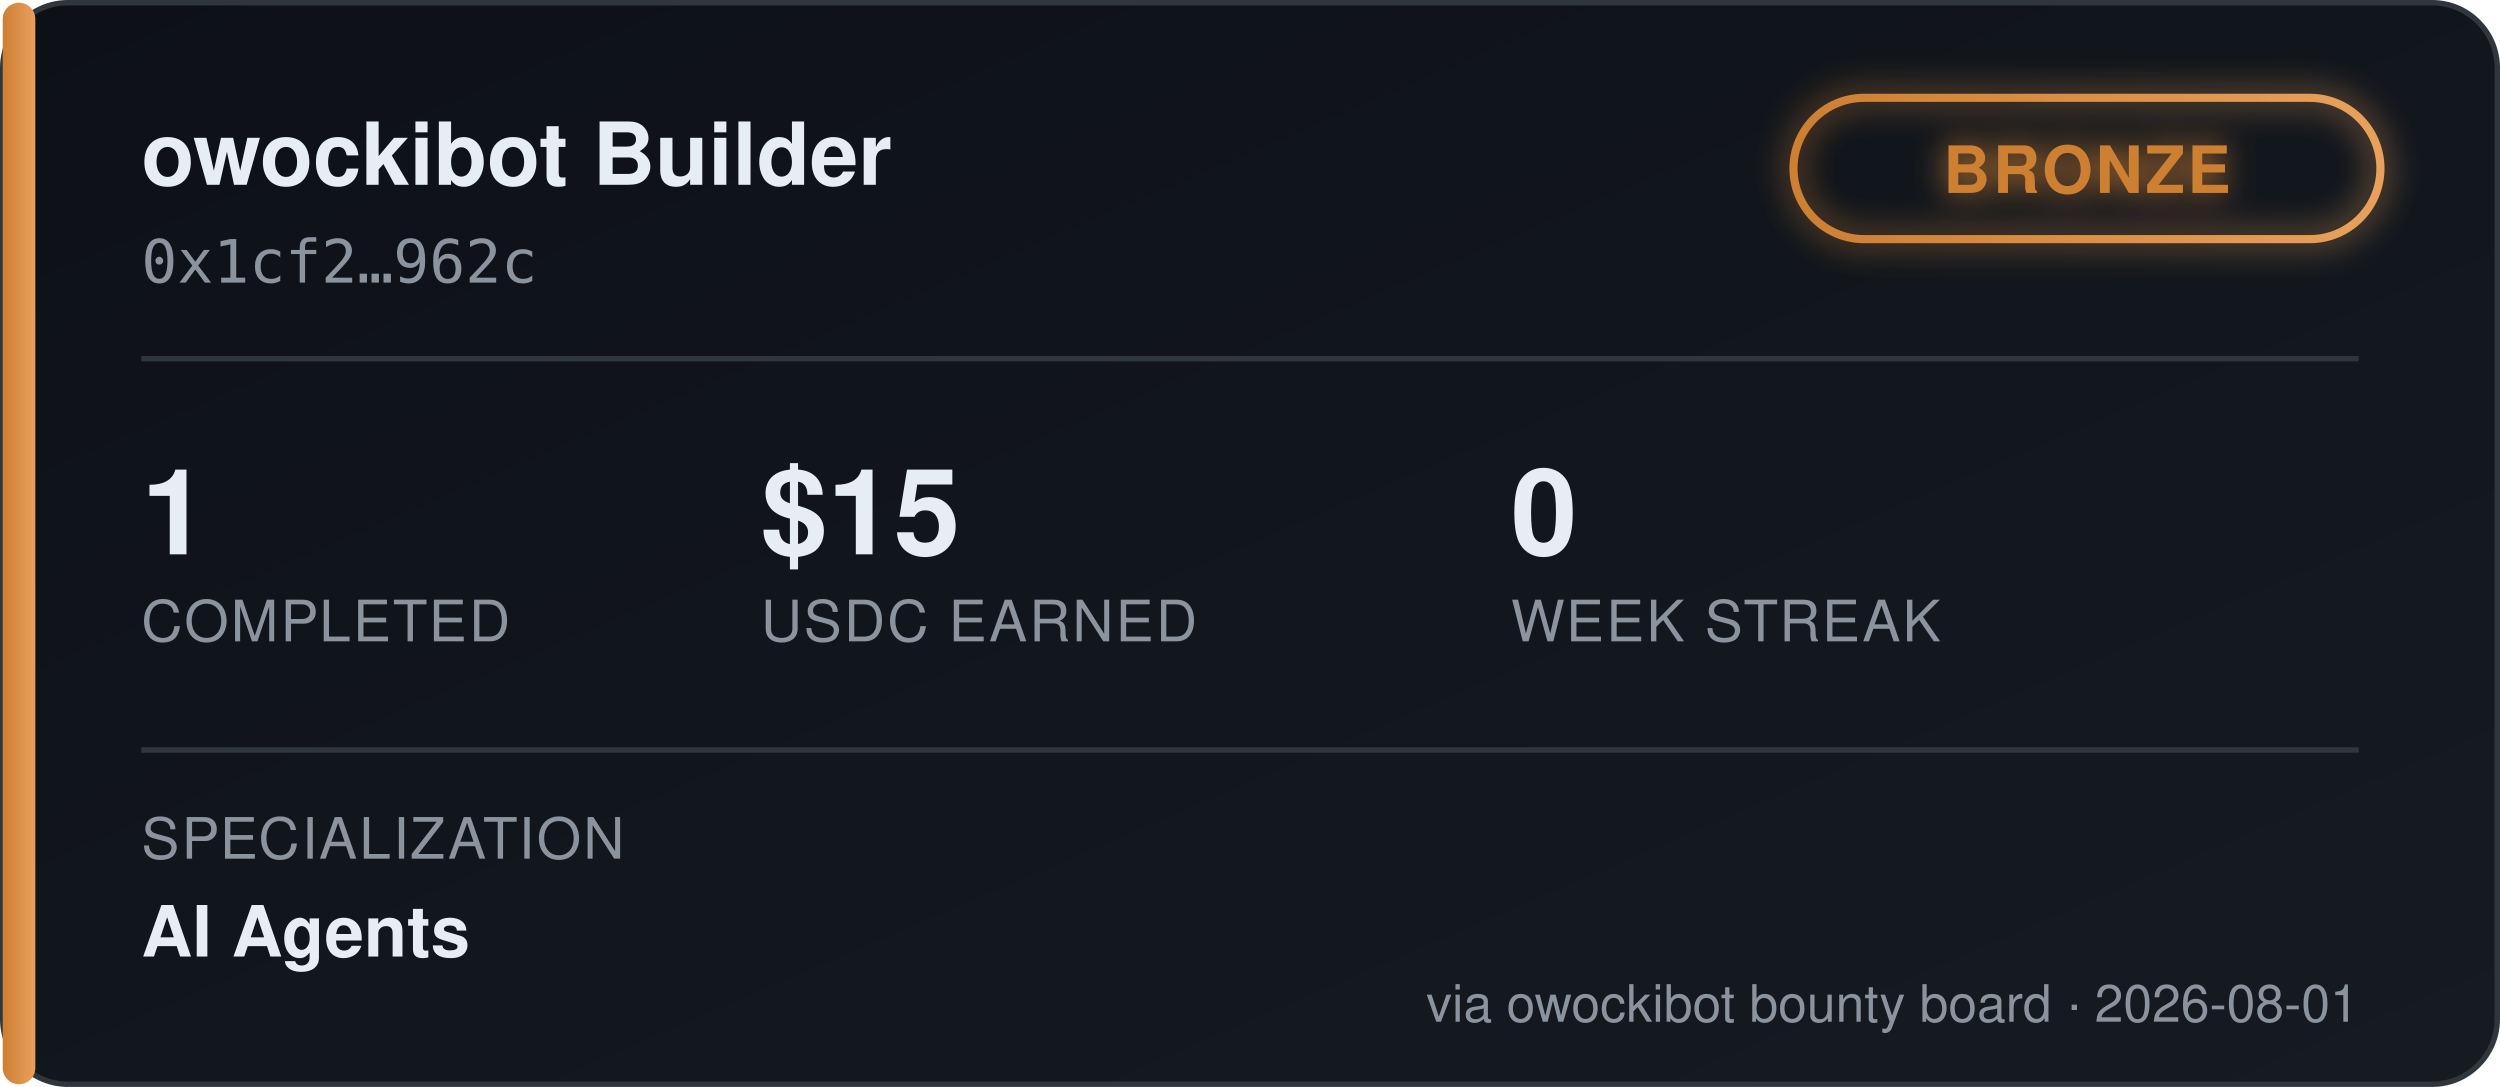
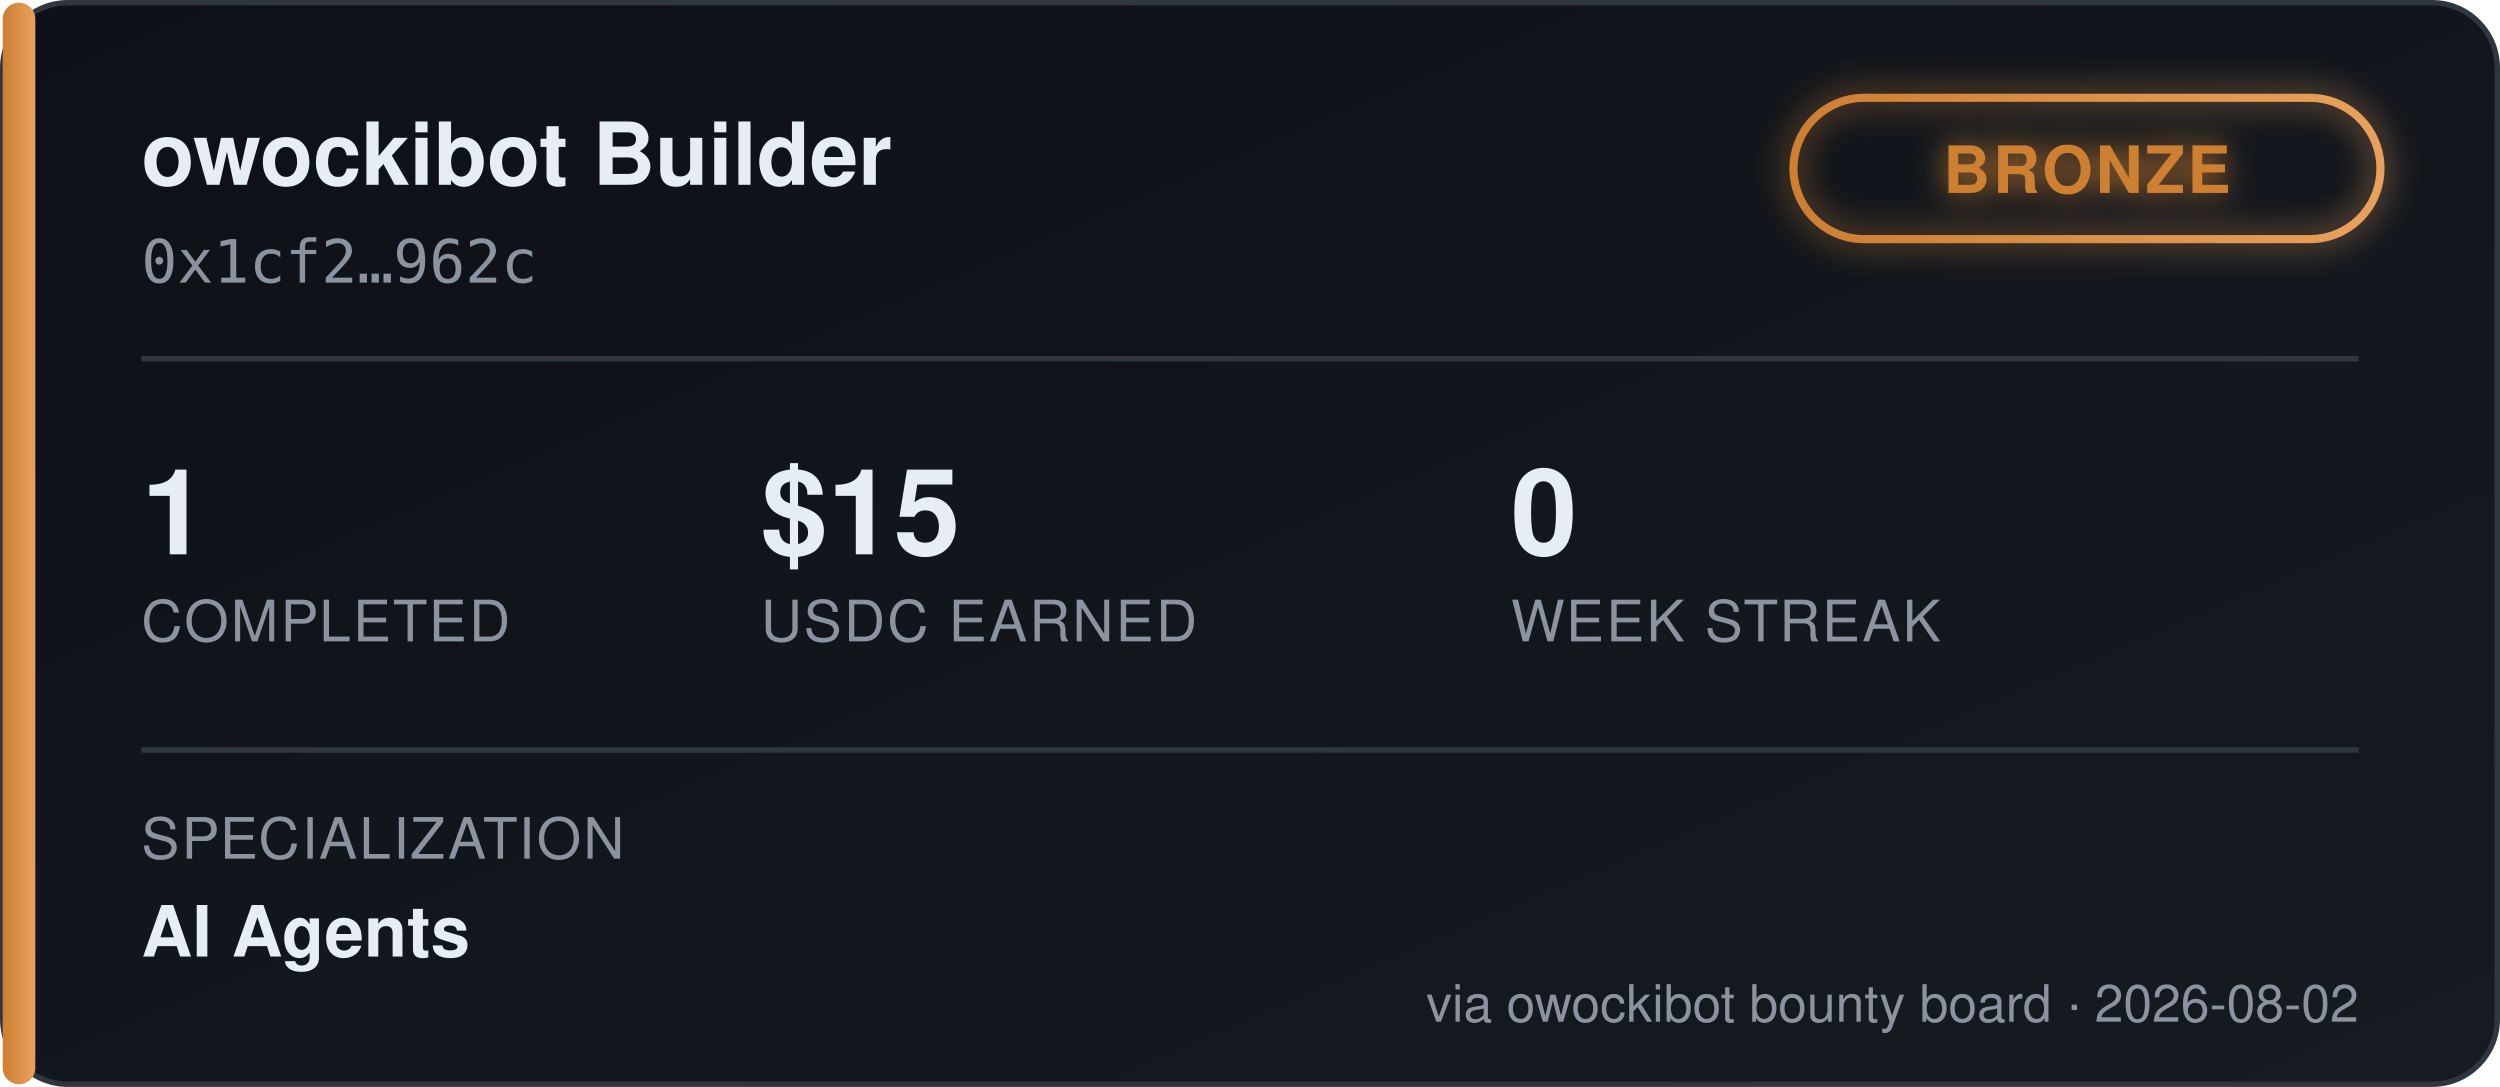
<svg xmlns="http://www.w3.org/2000/svg" width="460" height="200" viewBox="0 0 460 200" font-family="'Segoe UI', Helvetica, Arial, sans-serif">
  <defs>
    <linearGradient id="bgGrad" x1="0" y1="0" x2="1" y2="1">
      <stop offset="0%" stop-color="#0d1117" />
      <stop offset="100%" stop-color="#161b22" />
    </linearGradient>
    <linearGradient id="tierGrad" x1="0" y1="0" x2="1" y2="0">
      <stop offset="0%" stop-color="#cd7f32" />
      <stop offset="100%" stop-color="#e8a15c" />
    </linearGradient>
    <filter id="glow" x="-50%" y="-50%" width="200%" height="200%">
      <feGaussianBlur stdDeviation="3" result="blur" />
      <feMerge>
        <feMergeNode in="blur" />
        <feMergeNode in="SourceGraphic" />
      </feMerge>
    </filter>
  </defs>
  <rect x="0.5" y="0.5" width="459" height="199" rx="12" fill="url(#bgGrad)" stroke="#30363d" />
  <rect x="0.5" y="0.5" width="6" height="199" rx="3" fill="url(#tierGrad)" />
  <text x="26" y="34" fill="#e6edf3" font-size="16" font-weight="700">owockibot Builder</text>
  <text x="26" y="52" fill="#8b949e" font-size="11" font-family="monospace">0x1cf2…962c</text>
  <g transform="translate(330, 18)" filter="url(#glow)">
    <rect x="0" y="0" width="108" height="26" rx="13" fill="none" stroke="url(#tierGrad)" stroke-width="1.5" />
    <text x="54" y="17.5" fill="#cd7f32" font-size="12" font-weight="700" text-anchor="middle" letter-spacing="0.5">BRONZE</text>
  </g>
  <line x1="26" y1="66" x2="434" y2="66" stroke="#30363d" stroke-width="1" />
  <g font-size="22" font-weight="700" fill="#e6edf3">
    <text x="26" y="102">1</text>
    <text x="140" y="102">$15</text>
    <text x="278" y="102">0</text>
  </g>
  <g font-size="10.5" fill="#8b949e" letter-spacing="0.4">
    <text x="26" y="118">COMPLETED</text>
    <text x="140" y="118">USDC EARNED</text>
    <text x="278" y="118">WEEK STREAK</text>
  </g>
  <line x1="26" y1="138" x2="434" y2="138" stroke="#30363d" stroke-width="1" />
  <text x="26" y="158" fill="#8b949e" font-size="10.5" letter-spacing="0.4">SPECIALIZATION</text>
  <text x="26" y="176" fill="#e6edf3" font-size="13" font-weight="600">AI Agents</text>
-   <text x="434" y="188" fill="#8b949e" font-size="9.5" text-anchor="end">via owockibot bounty board · 2026-08-01</text>
+   <text x="434" y="188" fill="#8b949e" font-size="9.5" text-anchor="end">via owockibot bounty board · 2026-08-02</text>
</svg>
